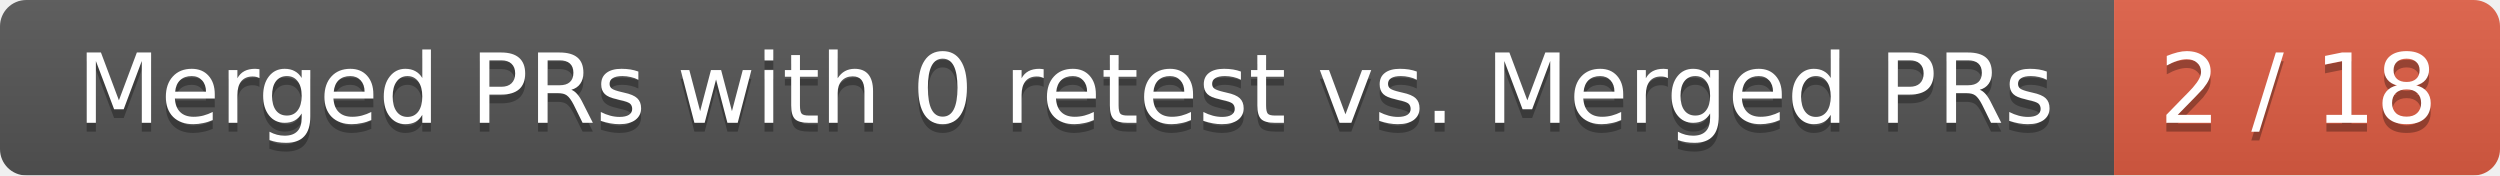
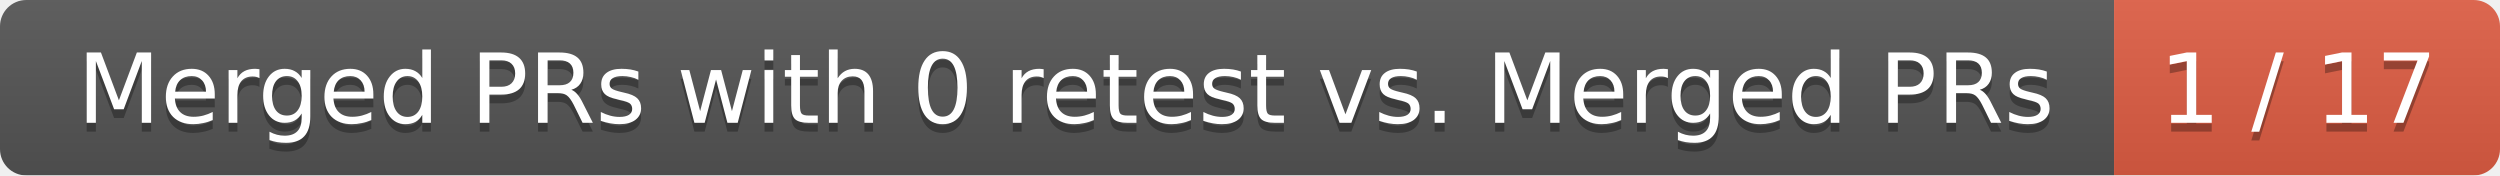
<svg xmlns="http://www.w3.org/2000/svg" width="285" height="20">
  <linearGradient id="smooth" x2="0" y2="100%">
    <stop offset="0" stop-color="#bbb" stop-opacity=".1" />
    <stop offset="1" stop-opacity=".1" />
  </linearGradient>
  <mask id="round">
    <rect width="285" height="20" rx="3" fill="#fff" />
  </mask>
  <g mask="url(#round)">
    <rect width="241" height="20" fill="#555" />
    <rect x="241" width="44" height="20" fill="#e05d44" />
    <rect width="285" height="20" fill="url(#smooth)" />
  </g>
  <g fill="#fff" text-anchor="middle" font-family="DejaVu Sans,Verdana,Geneva,sans-serif" font-size="11">
    <text x="121.5" y="15" fill="#010101" fill-opacity=".3">Merged PRs with 0 retest vs. Merged PRs</text>
    <text x="121.5" y="14">Merged PRs with 0 retest vs. Merged PRs</text>
-     <text x="262" y="15" fill="#010101" fill-opacity=".3">2 / 18</text>
-     <text x="262" y="14">2 / 18</text>
+     <text x="262" y="15" fill="#010101" fill-opacity=".3">1 / 17</text>
+     <text x="262" y="14">1 / 17</text>
  </g>
</svg>
